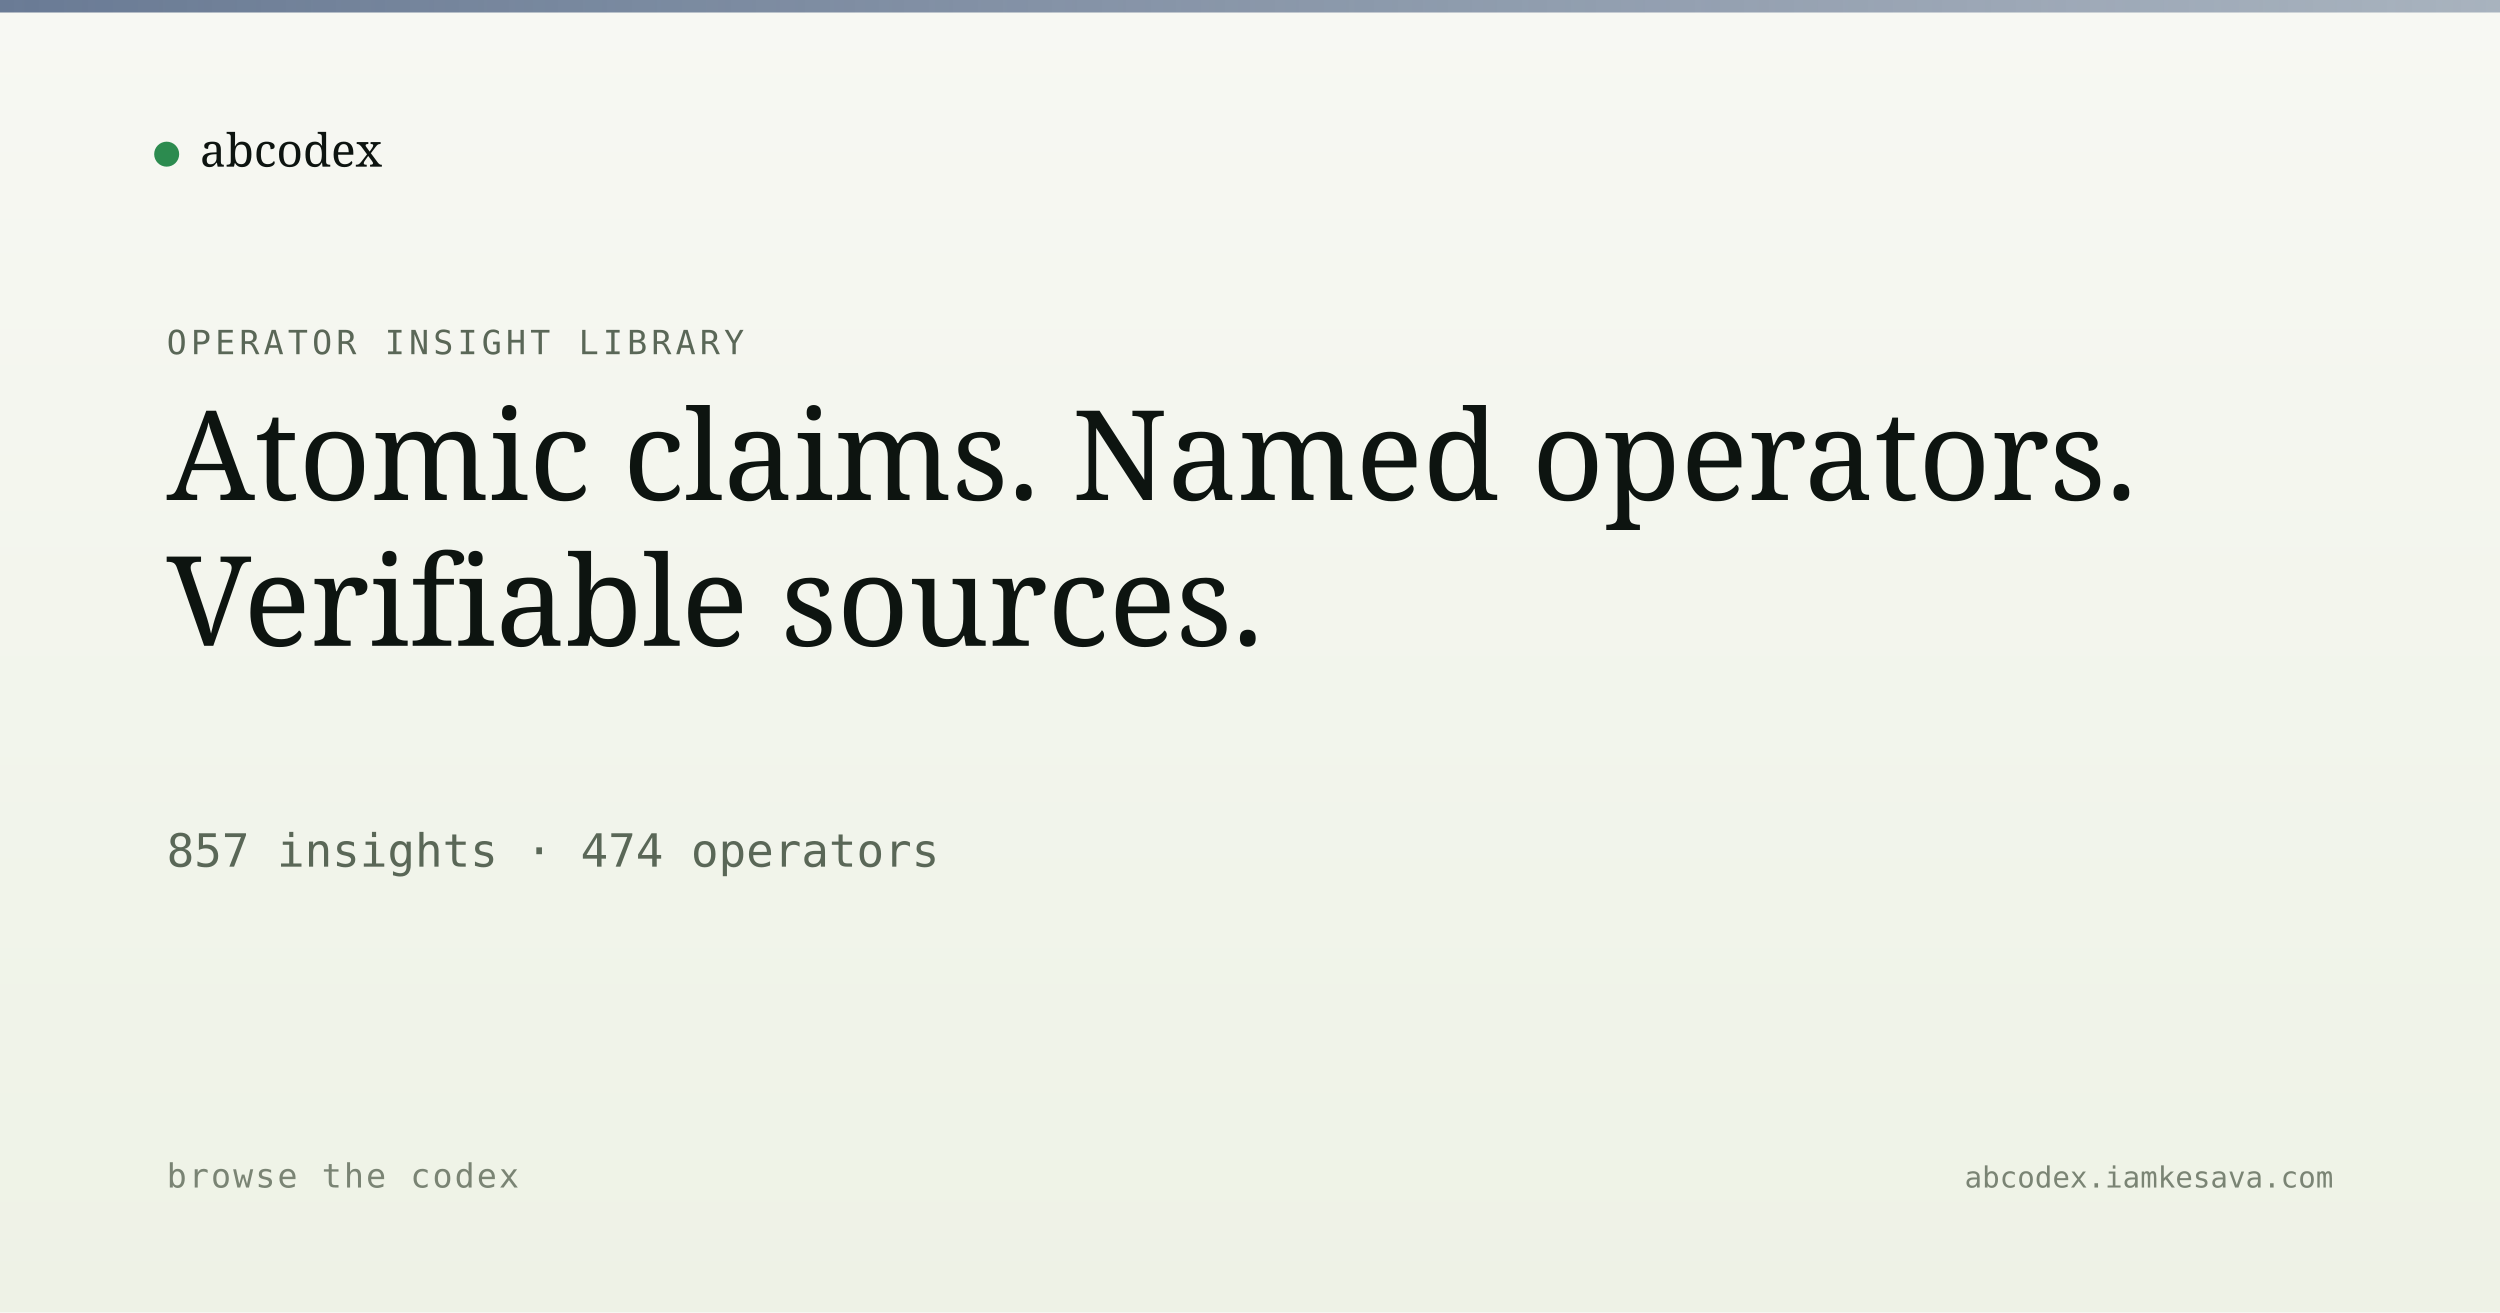
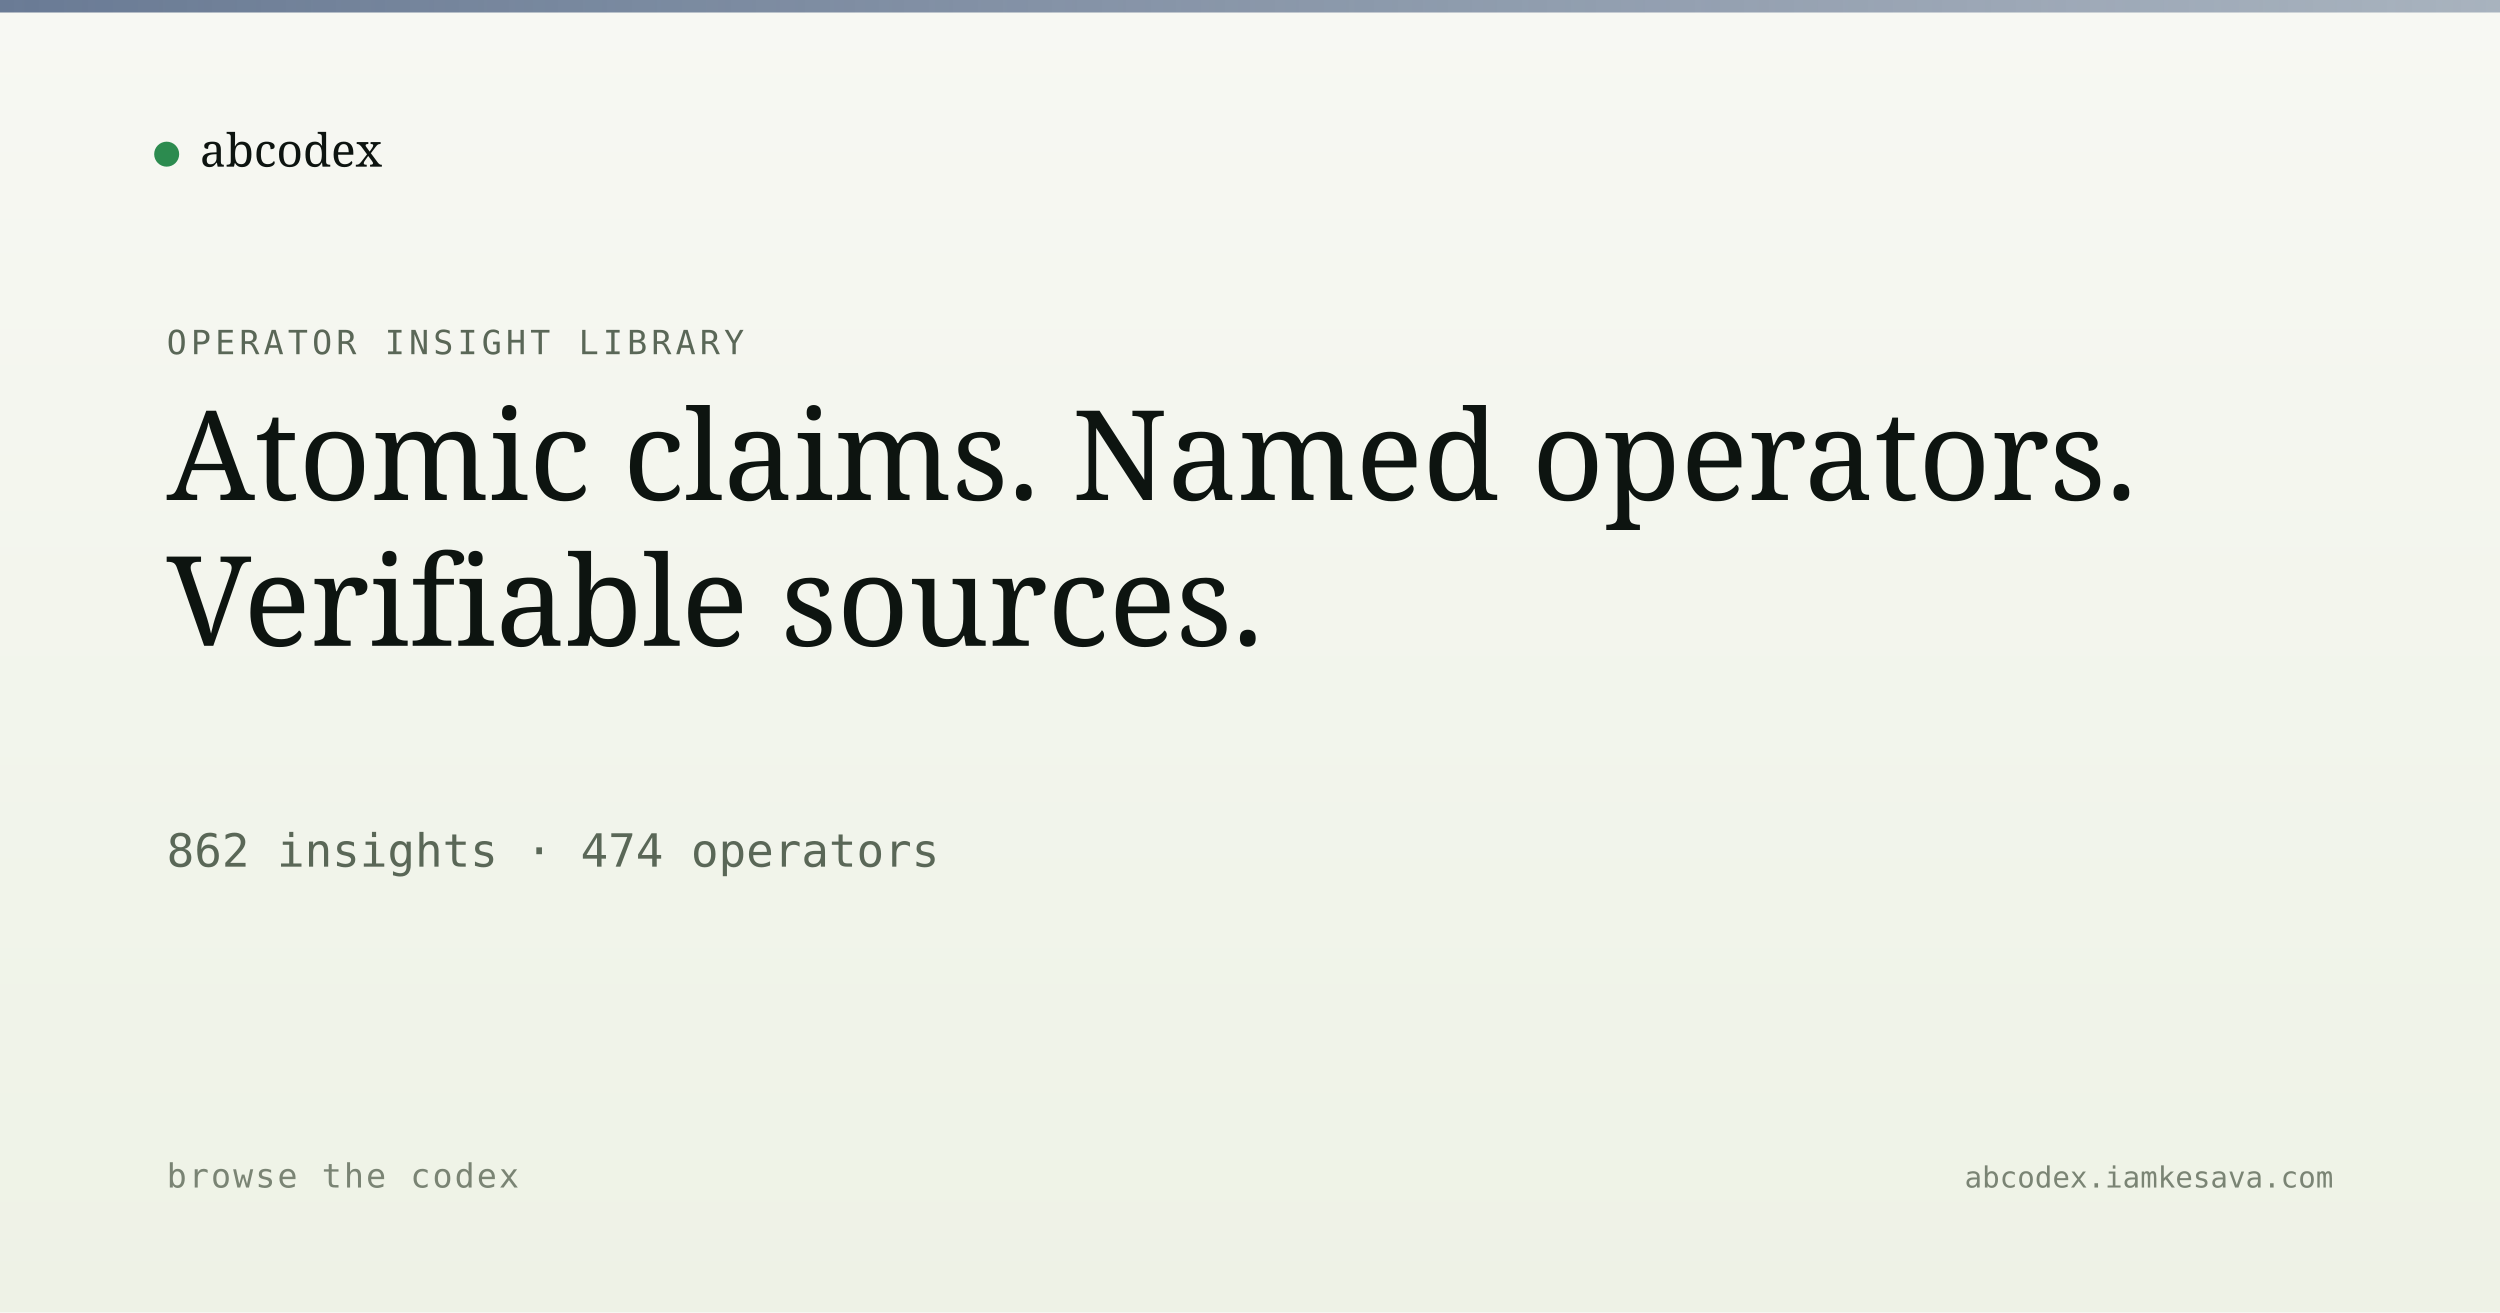
<svg xmlns="http://www.w3.org/2000/svg" viewBox="0 0 1200 630" width="1200" height="630">
  <defs>
    <linearGradient id="bg" x1="0" y1="0" x2="0" y2="1">
      <stop offset="0" stop-color="#f7f8f3" />
      <stop offset="1" stop-color="#eef2e6" />
    </linearGradient>
    <linearGradient id="band" x1="0" y1="0" x2="1" y2="0">
      <stop offset="0" stop-color="#5a6d8a" stop-opacity="0.9" />
      <stop offset="1" stop-color="#5a6d8a" stop-opacity="0.5" />
    </linearGradient>
  </defs>
  <rect width="1200" height="630" fill="url(#bg)" />
  <rect x="0" y="0" width="1200" height="6" fill="url(#band)" />
  <g transform="translate(80, 60)">
    <circle cx="0" cy="14" r="6" fill="#2c8b4f" />
    <text x="16" y="20" font-family="Newsreader, serif" font-size="22" fill="#0d1410">abcodex</text>
  </g>
  <text x="80" y="170" font-family="JetBrains Mono, monospace" font-size="16" fill="#5a6757" letter-spacing="2">OPERATOR INSIGHT LIBRARY</text>
  <text x="80" y="240" font-family="Newsreader, serif" font-size="60" font-weight="500" fill="#0d1410">Atomic claims. Named operators.</text>
  <text x="80" y="310" font-family="Newsreader, serif" font-size="60" font-weight="500" fill="#0d1410">Verifiable sources.</text>
-   <text x="80" y="416" font-family="JetBrains Mono, monospace" font-size="22" fill="#5a6757">857 insights · 474 operators</text>
+   <text x="80" y="416" font-family="JetBrains Mono, monospace" font-size="22" fill="#5a6757">862 insights · 474 operators</text>
  <text x="80" y="570" font-family="JetBrains Mono, monospace" font-size="16" fill="#7a8474" letter-spacing="1">browse the codex</text>
  <text x="1120" y="570" text-anchor="end" font-family="JetBrains Mono, monospace" font-size="14" fill="#7a8474">abcodex.iamkesava.com</text>
</svg>
